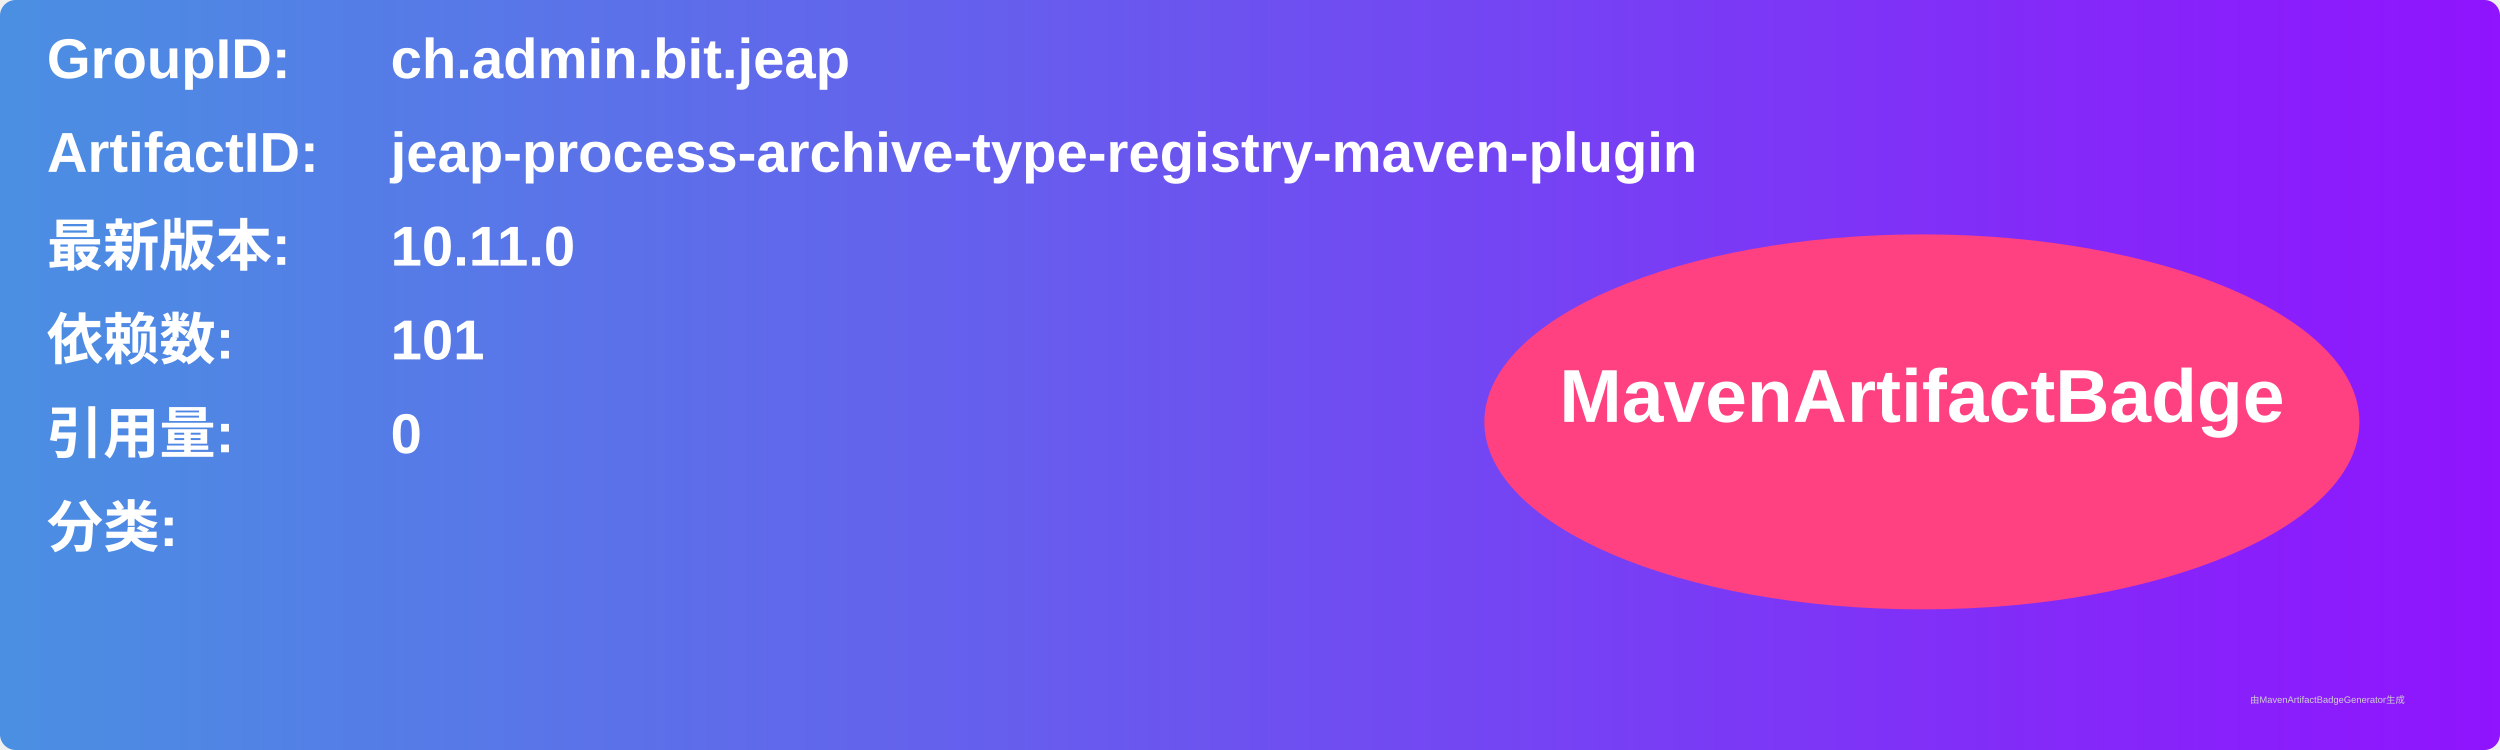
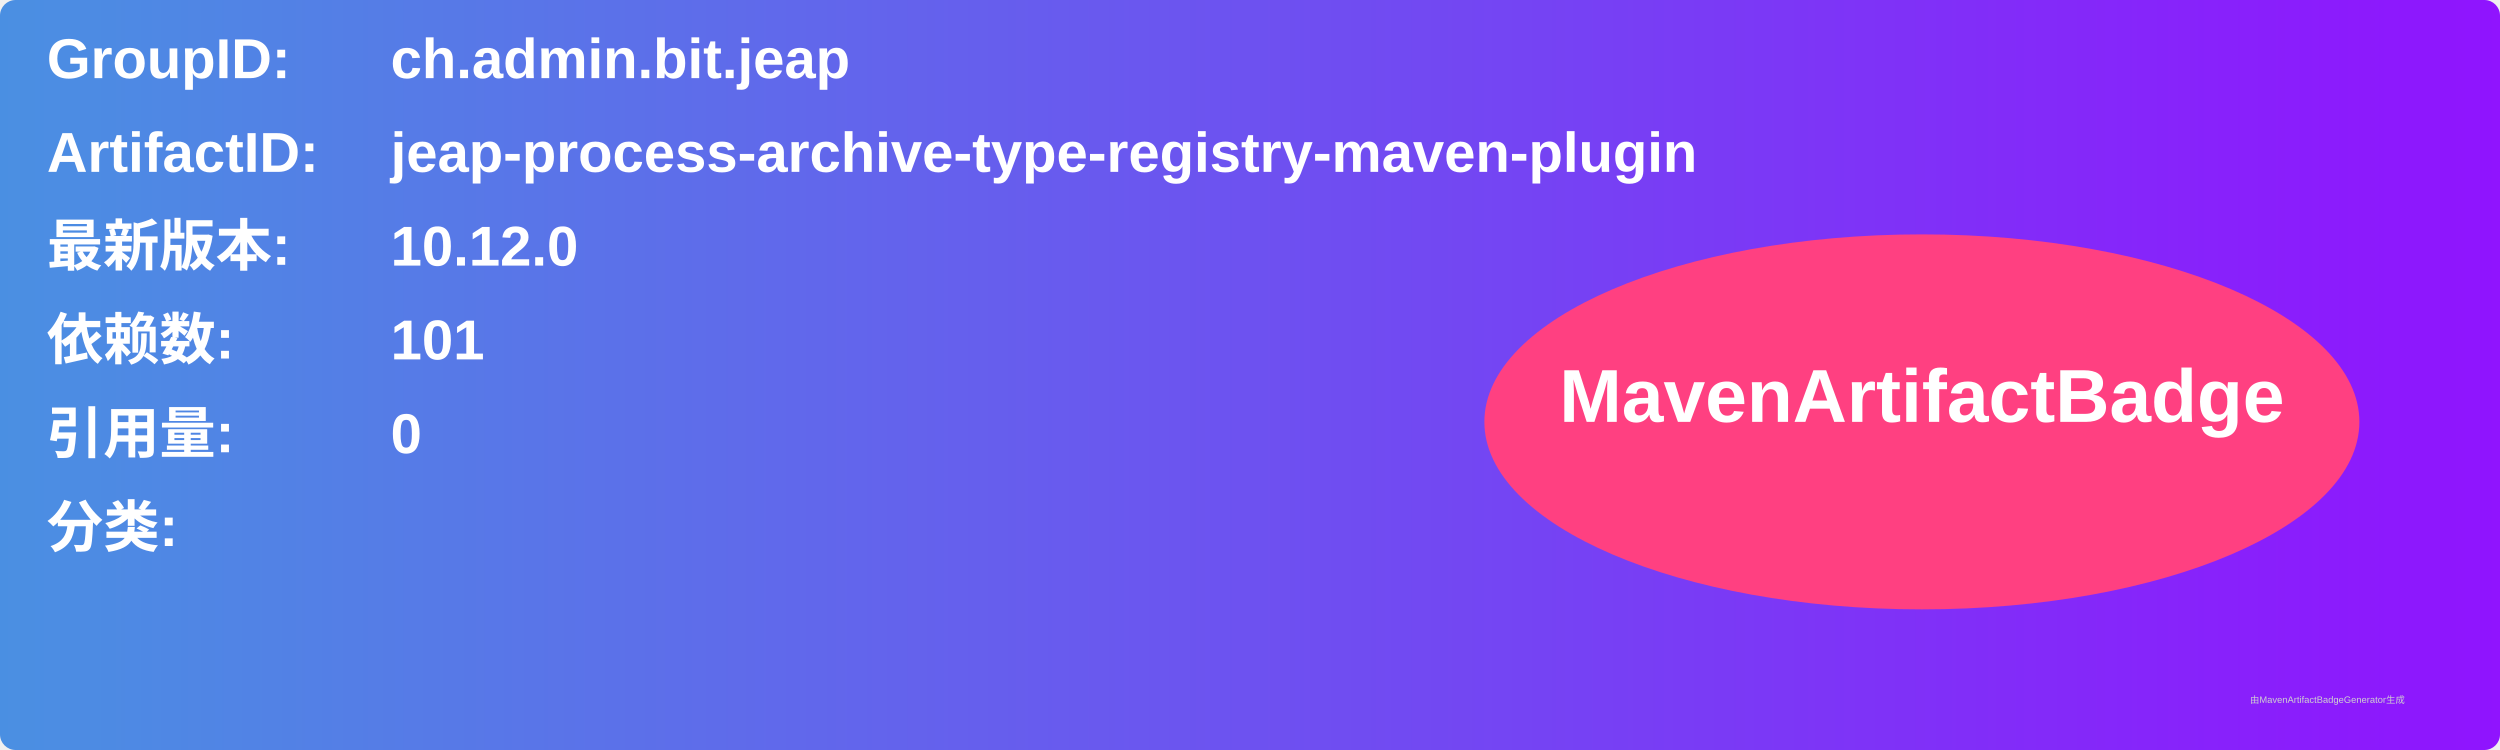
<svg xmlns="http://www.w3.org/2000/svg" width="800" height="240" viewBox="0 0 800 240">
  <linearGradient id="grad" x1="0%" y1="0%" x2="100%" y2="0%">
    <stop offset="0%" stop-color="#4a90e2" />
    <stop offset="100%" stop-color="#9013fe" />
  </linearGradient>
  <rect width="100%" height="100%" rx="5" ry="5" fill="url(#grad)" />
  <g transform="translate(15, 15)">
    <text x="0" y="10" font-family="Arial" font-size="18" fill="white" font-weight="bold" width="260">GroupID:</text>
    <text x="110" y="10" font-family="Arial" font-size="18" fill="white" font-weight="bold" width="460">ch.admin.bit.jeap</text>
    <text x="0" y="40" font-family="Arial" font-size="18" fill="white" font-weight="bold" width="260">ArtifactID:</text>
    <text x="110" y="40" font-family="Arial" font-size="18" fill="white" font-weight="bold" width="460">jeap-process-archive-type-registry-maven-plugin</text>
    <text x="0" y="70" font-family="Arial" font-size="18" fill="white" font-weight="bold">最新版本:</text>
    <text x="110" y="70" font-family="Arial" font-size="18" fill="white" font-weight="bold">
-       <tspan font-weight="bold">10.11.0</tspan>
+       <tspan font-weight="bold">10.12.0</tspan>
    </text>
    <text x="0" y="100" font-family="Arial" font-size="18" fill="white" font-weight="bold">依赖数: </text>
    <text x="110" y="100" font-family="Arial" font-size="18" fill="white">
      <tspan font-weight="bold">101</tspan>
    </text>
    <text x="0" y="130" font-family="Arial" font-size="18" fill="white" font-weight="bold">引用量: </text>
    <text x="110" y="130" font-family="Arial" font-size="18" fill="white">
      <tspan font-weight="bold">0</tspan>
    </text>
    <text x="0" y="160" font-family="Arial" font-size="18" fill="white" font-weight="bold">分类:</text>
    <text x="10" y="190" font-family="Arial" font-size="10" fill="white">
      <tspan font-weight="bold" />
    </text>
    <ellipse cx="600" cy="120" rx="140" ry="60" fill="#ff4081" />
    <text x="600" y="120" text-anchor="middle" font-family="Arial" font-size="24" fill="white" font-weight="bold">MavenArtifactBadge</text>
  </g>
  <text x="720" y="225" font-family="Arial" font-size="3" fill="#d0d0d0">由MavenArtifactBadgeGenerator生成</text>
</svg>
